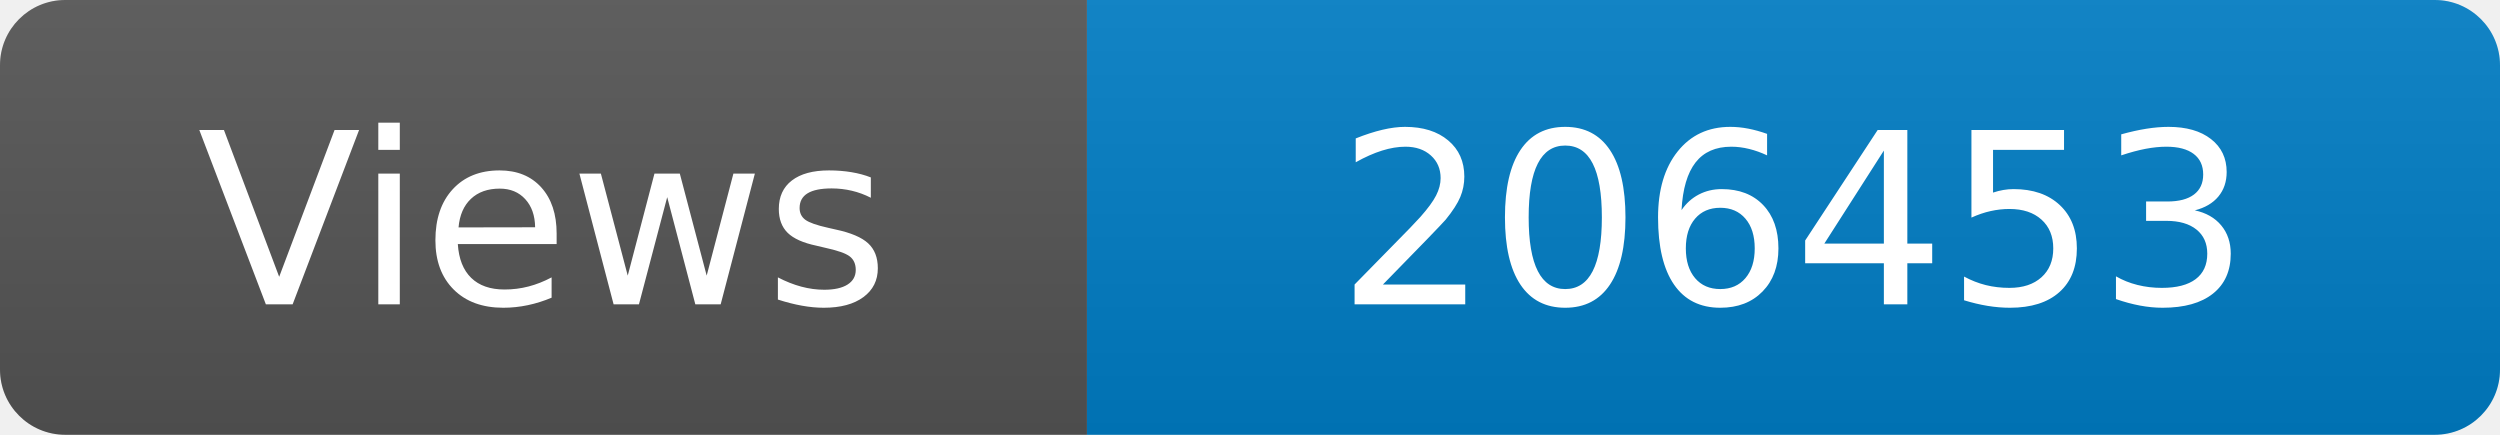
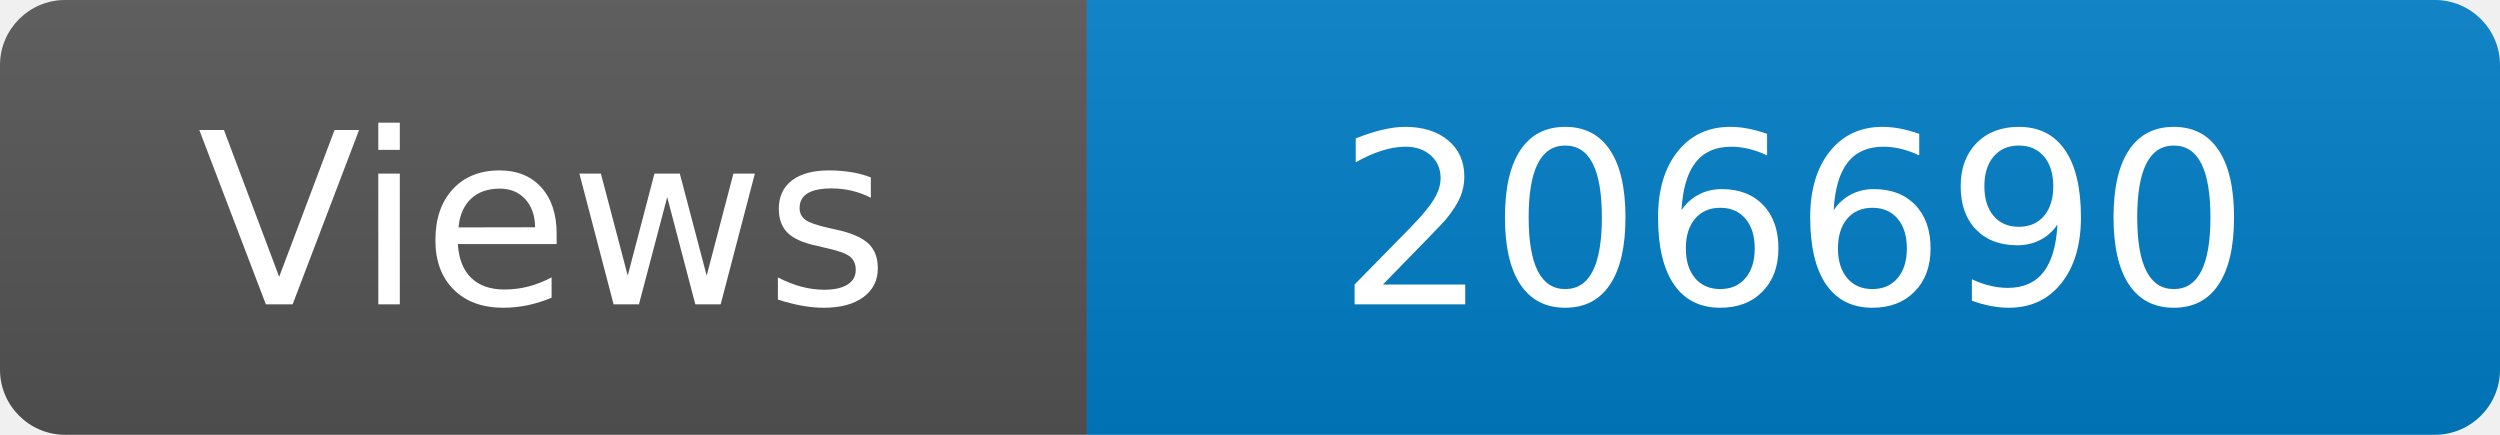
<svg xmlns="http://www.w3.org/2000/svg" width="115" height="20" role="img" aria-label="Maintained?: yes">
  <linearGradient id="s" x2="0" y2="100%">
    <stop offset="0" stop-color="#bbb" stop-opacity=".1" />
    <stop offset="1" stop-opacity=".1" />
  </linearGradient>
  <clipPath id="r">
    <rect width="115" height="20" rx="3" fill="#fff" />
  </clipPath>
  <g clip-path="url(#r)">
    <rect width="50" height="20" fill="#555" />
    <rect x="50" width="160" height="20" fill="#007ec6" />
    <rect width="115" height="20" fill="url(#s)" />
  </g>
  <g fill="#fff" text-anchor="middle" font-family="Verdana,Geneva,DejaVu Sans,sans-serif" font-size="110">
    <text x="250" y="140" transform="scale(.1)" fill="#fff">Views</text>
-     <text x="825" y="140" transform="scale(.1)" fill="#fff">206453</text>
+     <text x="825" y="140" transform="scale(.1)" fill="#fff">206690</text>
  </g>
</svg>
